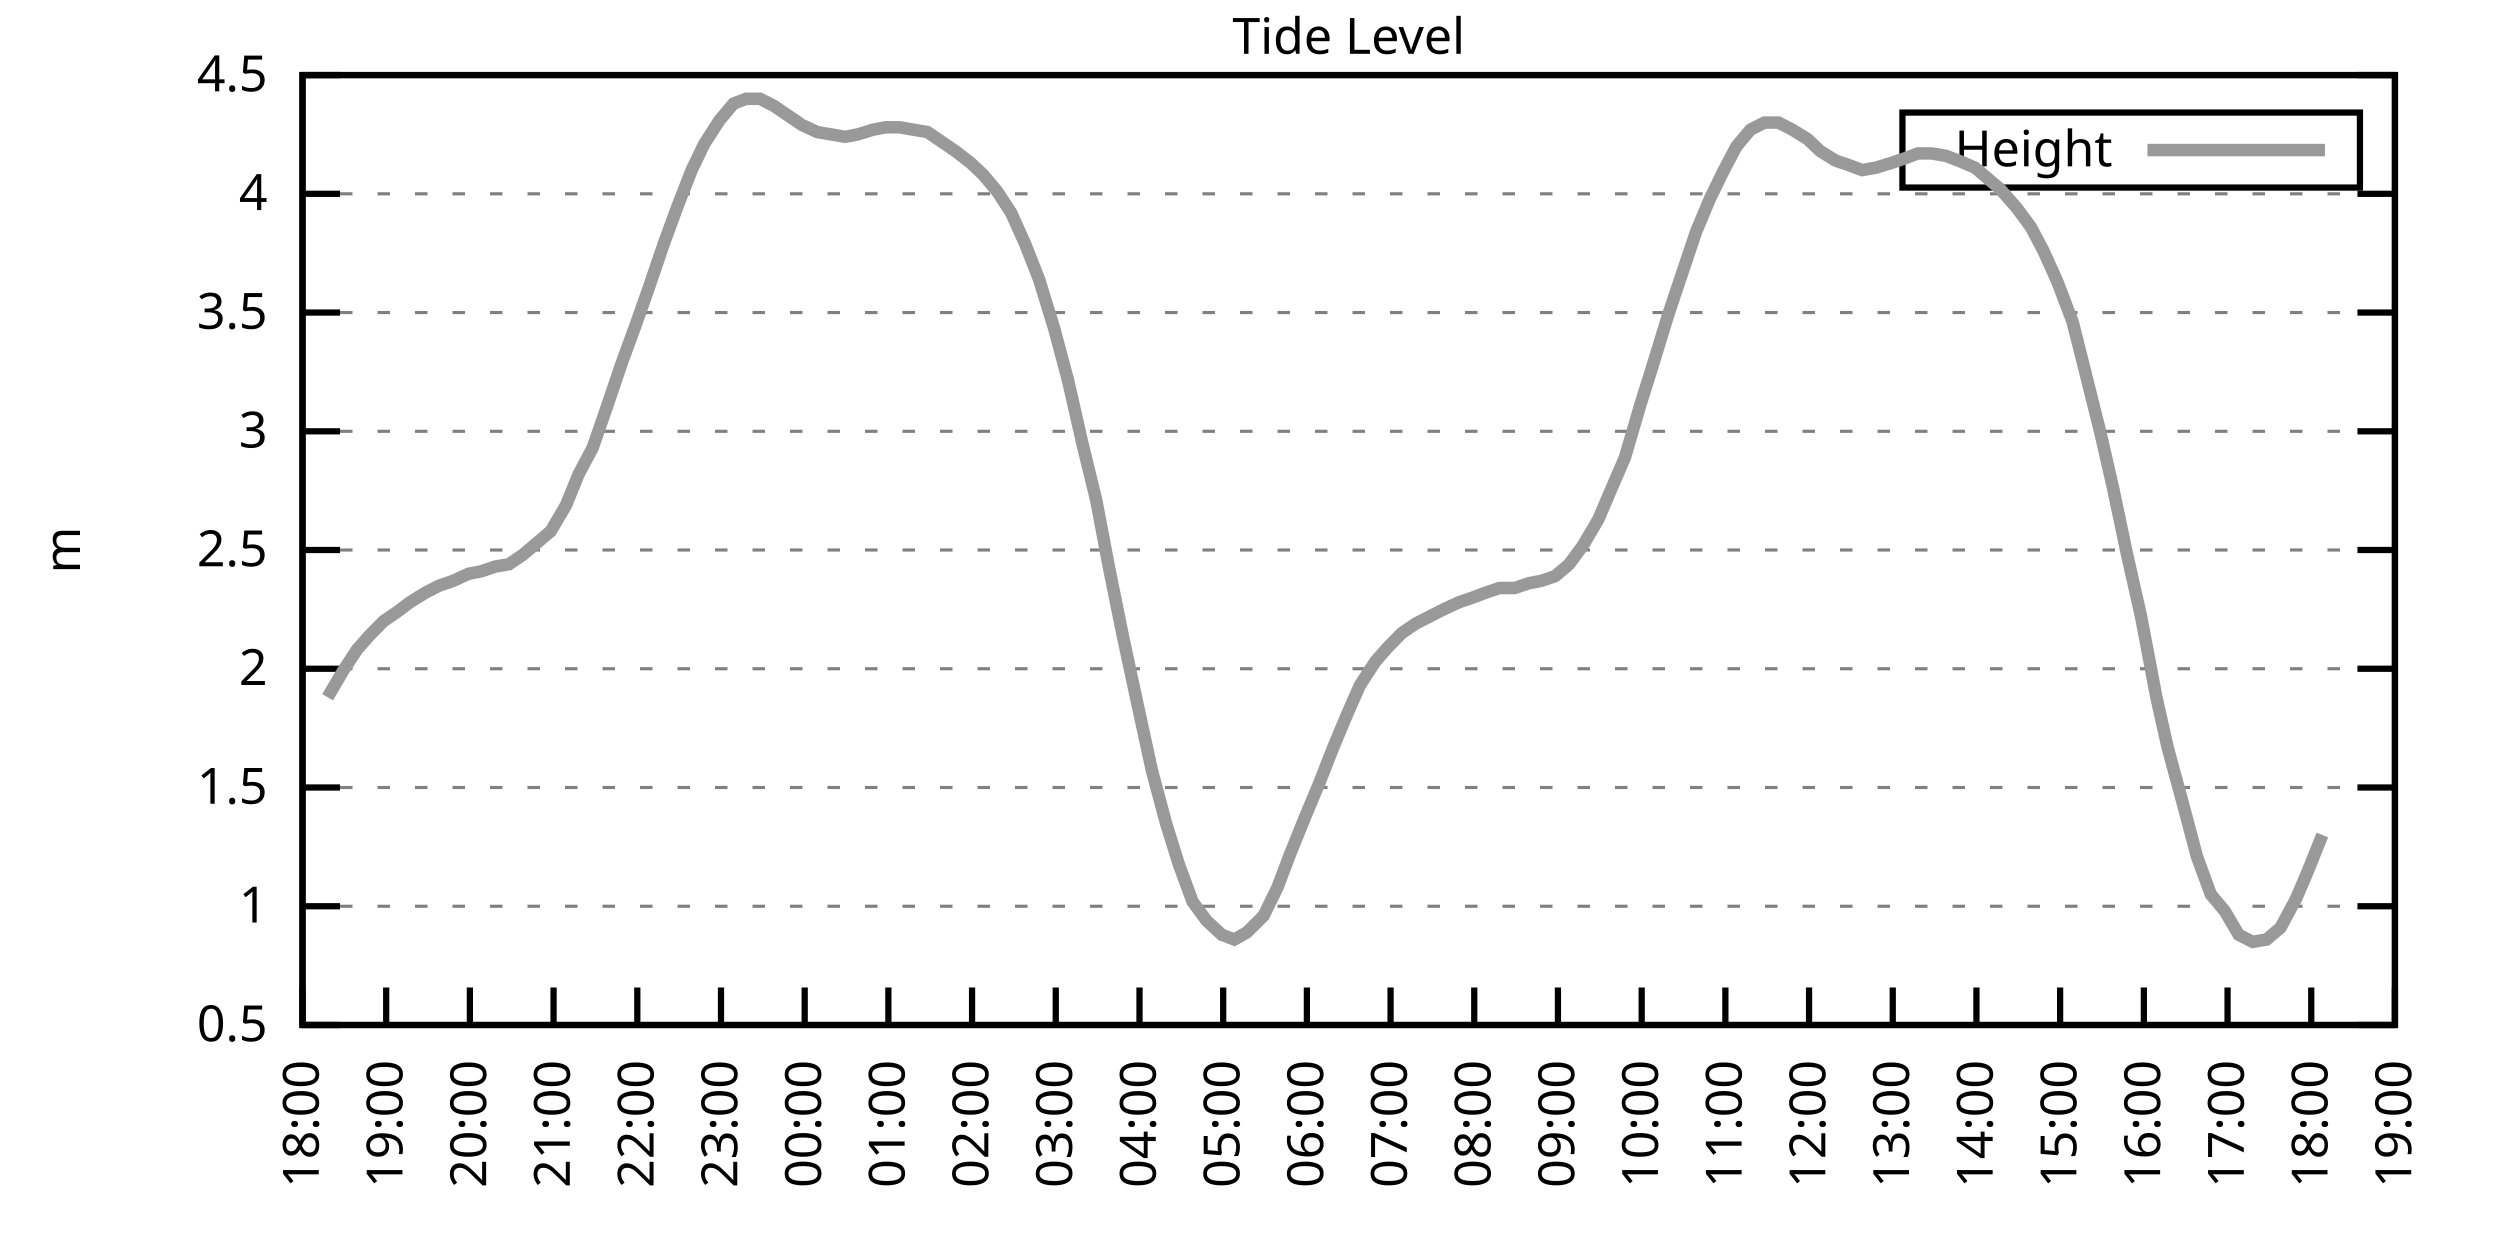
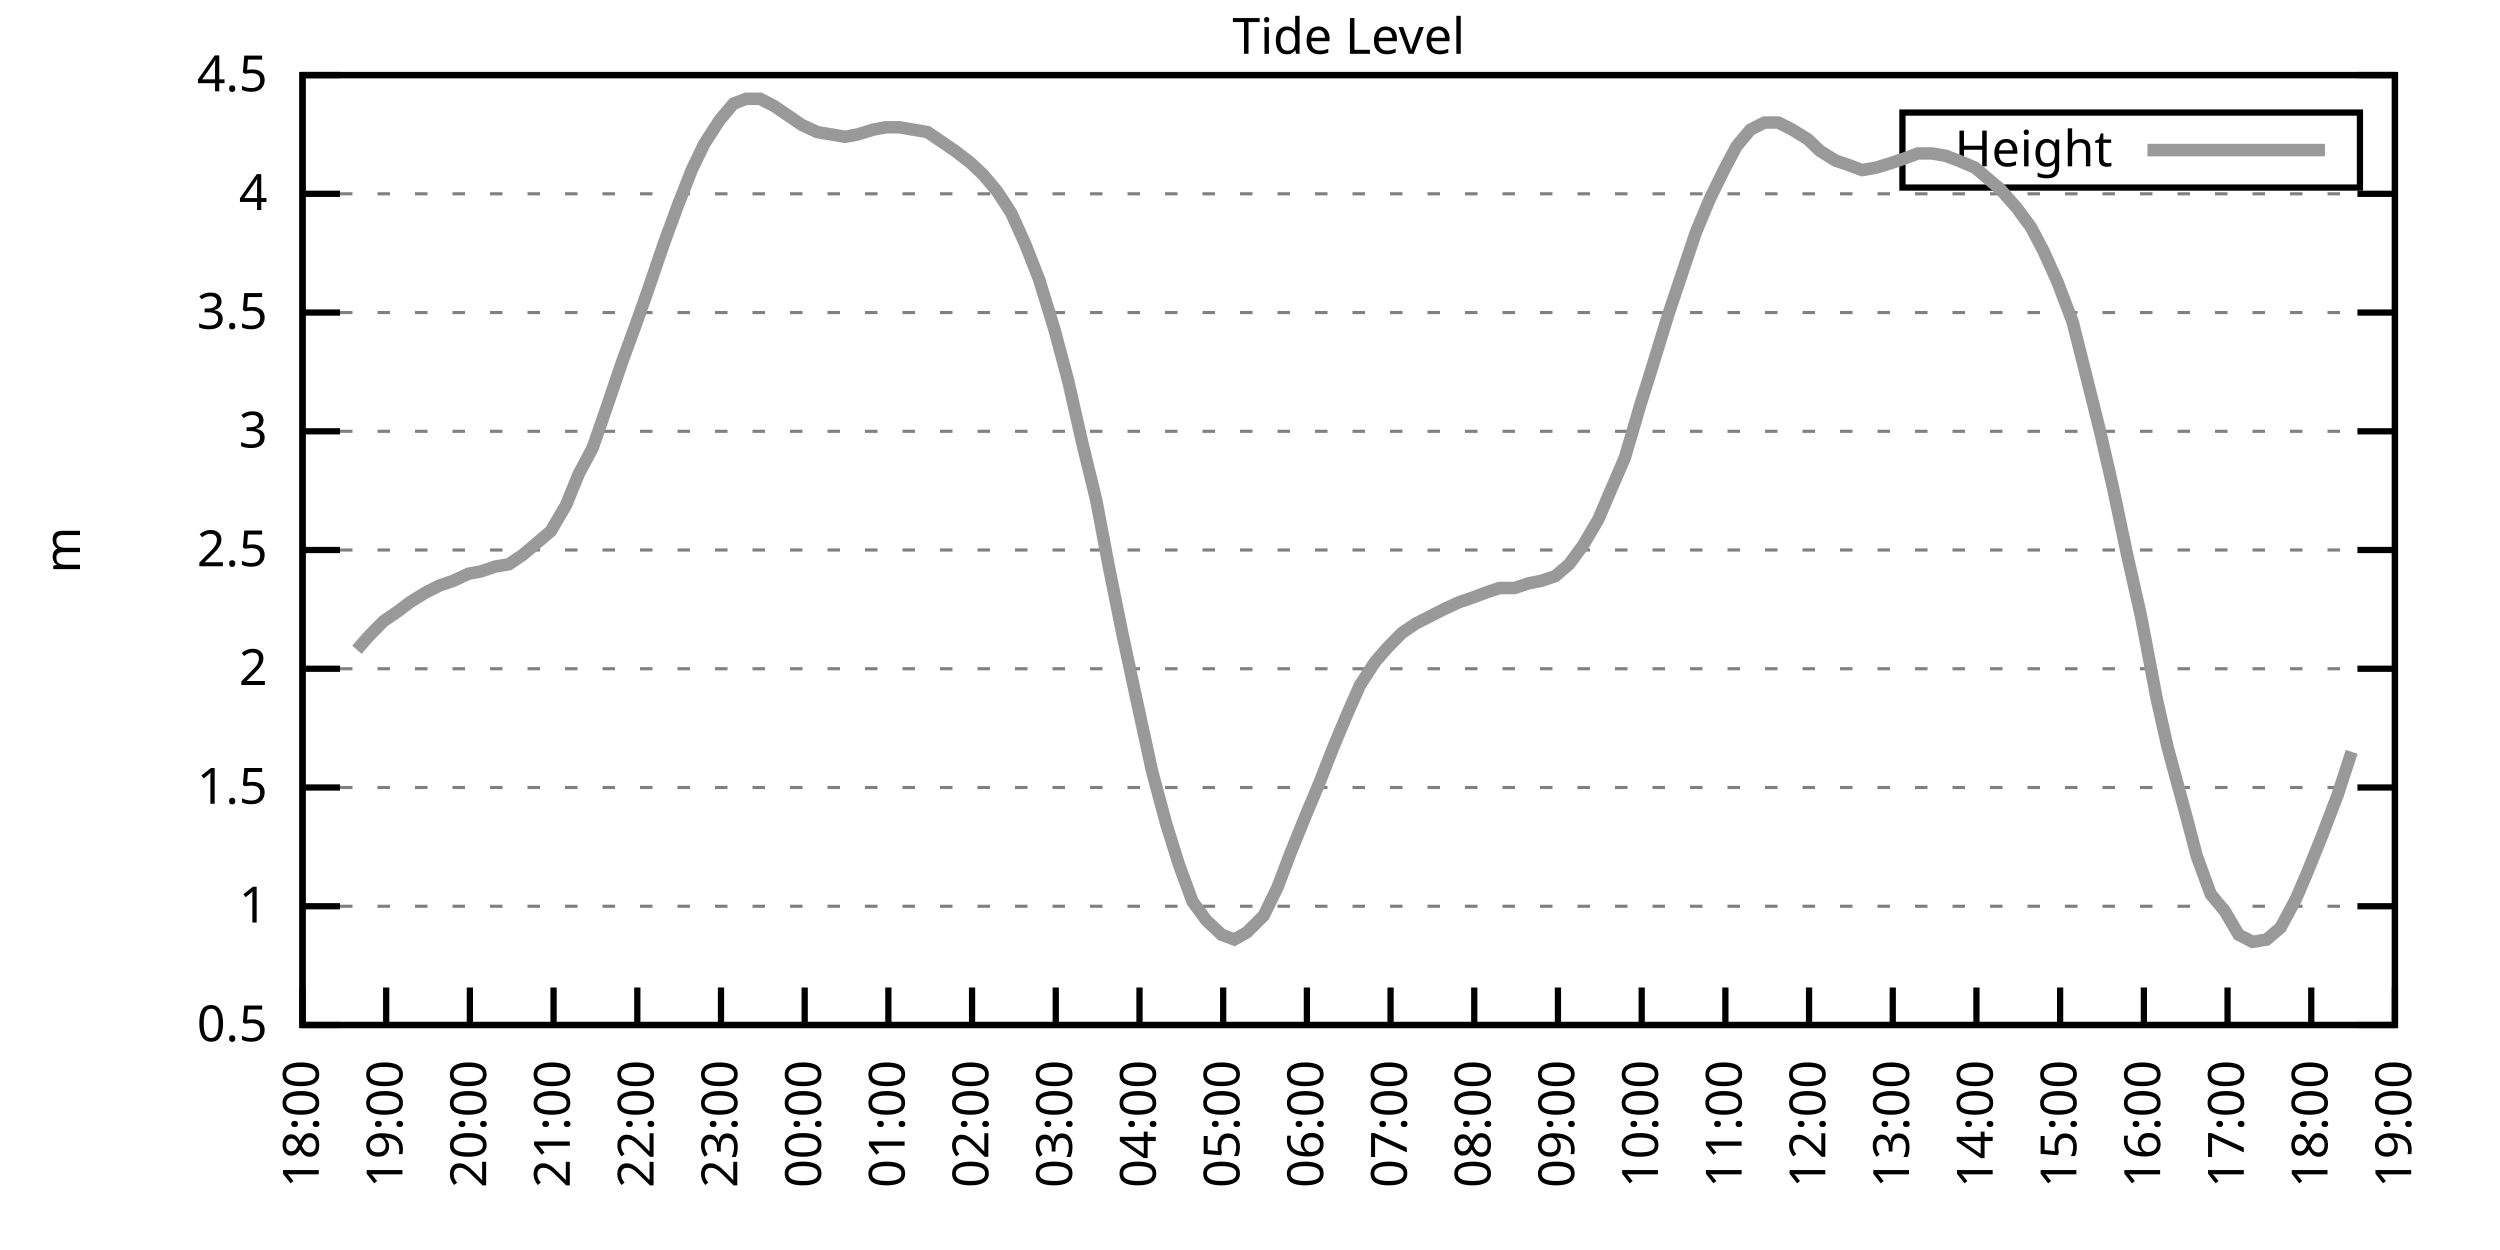
<svg xmlns="http://www.w3.org/2000/svg" xmlns:xlink="http://www.w3.org/1999/xlink" width="400" height="200" viewBox="0 0 400 200">
  <g id="gnuplot_canvas">
    <rect x="0" y="0" width="400" height="200" fill="none" />
    <defs>
      <circle id="gpDot" r="0.5" stroke-width="0.5" stroke="currentColor" />
      <path id="gpPt0" stroke-width="0.333" stroke="currentColor" d="M-1,0 h2 M0,-1 v2" />
      <path id="gpPt1" stroke-width="0.333" stroke="currentColor" d="M-1,-1 L1,1 M1,-1 L-1,1" />
      <path id="gpPt2" stroke-width="0.333" stroke="currentColor" d="M-1,0 L1,0 M0,-1 L0,1 M-1,-1 L1,1 M-1,1 L1,-1" />
      <rect id="gpPt3" stroke-width="0.333" stroke="currentColor" x="-1" y="-1" width="2" height="2" />
      <rect id="gpPt4" stroke-width="0.333" stroke="currentColor" fill="currentColor" x="-1" y="-1" width="2" height="2" />
      <circle id="gpPt5" stroke-width="0.333" stroke="currentColor" cx="0" cy="0" r="1" />
      <use xlink:href="#gpPt5" id="gpPt6" fill="currentColor" stroke="none" />
      <path id="gpPt7" stroke-width="0.333" stroke="currentColor" d="M0,-1.33 L-1.33,0.67 L1.33,0.67 z" />
      <use xlink:href="#gpPt7" id="gpPt8" fill="currentColor" stroke="none" />
      <use xlink:href="#gpPt7" id="gpPt9" stroke="currentColor" transform="rotate(180)" />
      <use xlink:href="#gpPt9" id="gpPt10" fill="currentColor" stroke="none" />
      <use xlink:href="#gpPt3" id="gpPt11" stroke="currentColor" transform="rotate(45)" />
      <use xlink:href="#gpPt11" id="gpPt12" fill="currentColor" stroke="none" />
      <path id="gpPt13" stroke-width="0.333" stroke="currentColor" d="M0,1.330 L1.265,0.411 L0.782,-1.067 L-0.782,-1.076 L-1.265,0.411 z" />
      <use xlink:href="#gpPt13" id="gpPt14" fill="currentColor" stroke="none" />
      <filter id="textbox" filterUnits="objectBoundingBox" x="0" y="0" height="1" width="1">
        <feFlood flood-color="white" flood-opacity="1" result="bgnd" />
        <feComposite in="SourceGraphic" in2="bgnd" operator="atop" />
      </filter>
      <filter id="greybox" filterUnits="objectBoundingBox" x="0" y="0" height="1" width="1">
        <feFlood flood-color="lightgrey" flood-opacity="1" result="grey" />
        <feComposite in="SourceGraphic" in2="grey" operator="atop" />
      </filter>
    </defs>
    <g fill="none" color="white" stroke="currentColor" stroke-width="1.00" stroke-linecap="butt" stroke-linejoin="miter">
</g>
    <g fill="none" color="black" stroke="currentColor" stroke-width="1.00" stroke-linecap="butt" stroke-linejoin="miter">
      <g stroke="none" shape-rendering="crispEdges">
        <polygon fill="rgb(255, 255, 255)" points="48.40,164.00 383.18,164.00 383.18,12.02 48.40,12.02 " />
      </g>
    </g>
    <g fill="none" color="black" stroke="currentColor" stroke-width="1.00" stroke-linecap="butt" stroke-linejoin="miter">
</g>
    <g fill="none" color="black" stroke="black" stroke-width="0.50" stroke-linecap="butt" stroke-linejoin="miter">
</g>
    <g fill="none" color="gray" stroke="currentColor" stroke-width="0.50" stroke-linecap="butt" stroke-linejoin="miter">
      <path stroke="gray" stroke-dasharray="2,4" class="gridline" d="M48.40,164.00 L383.19,164.00  " />
    </g>
    <g fill="none" color="gray" stroke="gray" stroke-width="1.00" stroke-linecap="butt" stroke-linejoin="miter">
</g>
    <g fill="none" color="black" stroke="currentColor" stroke-width="1.00" stroke-linecap="butt" stroke-linejoin="miter">
      <path stroke="black" d="M48.40,164.00 L54.40,164.00 M383.19,164.00 L377.19,164.00  " />
      <g transform="translate(42.80,166.60)" stroke="none" fill="black" font-family="Sans" font-size="8.00" text-anchor="end">
        <text>
          <tspan font-family="Sans"> 0.5</tspan>
        </text>
      </g>
    </g>
    <g fill="none" color="black" stroke="currentColor" stroke-width="1.00" stroke-linecap="butt" stroke-linejoin="miter">
</g>
    <g fill="none" color="black" stroke="black" stroke-width="0.50" stroke-linecap="butt" stroke-linejoin="miter">
</g>
    <g fill="none" color="gray" stroke="currentColor" stroke-width="0.50" stroke-linecap="butt" stroke-linejoin="miter">
      <path stroke="gray" stroke-dasharray="2,4" class="gridline" d="M48.40,145.00 L383.19,145.00  " />
    </g>
    <g fill="none" color="gray" stroke="gray" stroke-width="1.00" stroke-linecap="butt" stroke-linejoin="miter">
</g>
    <g fill="none" color="black" stroke="currentColor" stroke-width="1.00" stroke-linecap="butt" stroke-linejoin="miter">
      <path stroke="black" d="M48.40,145.00 L54.40,145.00 M383.19,145.00 L377.19,145.00  " />
      <g transform="translate(42.80,147.60)" stroke="none" fill="black" font-family="Sans" font-size="8.00" text-anchor="end">
        <text>
          <tspan font-family="Sans"> 1</tspan>
        </text>
      </g>
    </g>
    <g fill="none" color="black" stroke="currentColor" stroke-width="1.00" stroke-linecap="butt" stroke-linejoin="miter">
</g>
    <g fill="none" color="black" stroke="black" stroke-width="0.50" stroke-linecap="butt" stroke-linejoin="miter">
</g>
    <g fill="none" color="gray" stroke="currentColor" stroke-width="0.50" stroke-linecap="butt" stroke-linejoin="miter">
      <path stroke="gray" stroke-dasharray="2,4" class="gridline" d="M48.40,126.00 L383.19,126.00  " />
    </g>
    <g fill="none" color="gray" stroke="gray" stroke-width="1.00" stroke-linecap="butt" stroke-linejoin="miter">
</g>
    <g fill="none" color="black" stroke="currentColor" stroke-width="1.00" stroke-linecap="butt" stroke-linejoin="miter">
      <path stroke="black" d="M48.40,126.00 L54.40,126.00 M383.19,126.00 L377.19,126.00  " />
      <g transform="translate(42.80,128.60)" stroke="none" fill="black" font-family="Sans" font-size="8.00" text-anchor="end">
        <text>
          <tspan font-family="Sans"> 1.5</tspan>
        </text>
      </g>
    </g>
    <g fill="none" color="black" stroke="currentColor" stroke-width="1.00" stroke-linecap="butt" stroke-linejoin="miter">
</g>
    <g fill="none" color="black" stroke="black" stroke-width="0.50" stroke-linecap="butt" stroke-linejoin="miter">
</g>
    <g fill="none" color="gray" stroke="currentColor" stroke-width="0.50" stroke-linecap="butt" stroke-linejoin="miter">
      <path stroke="gray" stroke-dasharray="2,4" class="gridline" d="M48.40,107.00 L383.19,107.00  " />
    </g>
    <g fill="none" color="gray" stroke="gray" stroke-width="1.00" stroke-linecap="butt" stroke-linejoin="miter">
</g>
    <g fill="none" color="black" stroke="currentColor" stroke-width="1.00" stroke-linecap="butt" stroke-linejoin="miter">
      <path stroke="black" d="M48.40,107.00 L54.40,107.00 M383.19,107.00 L377.19,107.00  " />
      <g transform="translate(42.80,109.60)" stroke="none" fill="black" font-family="Sans" font-size="8.00" text-anchor="end">
        <text>
          <tspan font-family="Sans"> 2</tspan>
        </text>
      </g>
    </g>
    <g fill="none" color="black" stroke="currentColor" stroke-width="1.00" stroke-linecap="butt" stroke-linejoin="miter">
</g>
    <g fill="none" color="black" stroke="black" stroke-width="0.50" stroke-linecap="butt" stroke-linejoin="miter">
</g>
    <g fill="none" color="gray" stroke="currentColor" stroke-width="0.50" stroke-linecap="butt" stroke-linejoin="miter">
      <path stroke="gray" stroke-dasharray="2,4" class="gridline" d="M48.40,88.00 L383.19,88.00  " />
    </g>
    <g fill="none" color="gray" stroke="gray" stroke-width="1.00" stroke-linecap="butt" stroke-linejoin="miter">
</g>
    <g fill="none" color="black" stroke="currentColor" stroke-width="1.00" stroke-linecap="butt" stroke-linejoin="miter">
      <path stroke="black" d="M48.40,88.00 L54.40,88.00 M383.19,88.00 L377.19,88.00  " />
      <g transform="translate(42.80,90.60)" stroke="none" fill="black" font-family="Sans" font-size="8.00" text-anchor="end">
        <text>
          <tspan font-family="Sans"> 2.5</tspan>
        </text>
      </g>
    </g>
    <g fill="none" color="black" stroke="currentColor" stroke-width="1.00" stroke-linecap="butt" stroke-linejoin="miter">
</g>
    <g fill="none" color="black" stroke="black" stroke-width="0.50" stroke-linecap="butt" stroke-linejoin="miter">
</g>
    <g fill="none" color="gray" stroke="currentColor" stroke-width="0.50" stroke-linecap="butt" stroke-linejoin="miter">
      <path stroke="gray" stroke-dasharray="2,4" class="gridline" d="M48.40,69.01 L383.19,69.01  " />
    </g>
    <g fill="none" color="gray" stroke="gray" stroke-width="1.00" stroke-linecap="butt" stroke-linejoin="miter">
</g>
    <g fill="none" color="black" stroke="currentColor" stroke-width="1.00" stroke-linecap="butt" stroke-linejoin="miter">
      <path stroke="black" d="M48.40,69.01 L54.40,69.01 M383.19,69.01 L377.19,69.01  " />
      <g transform="translate(42.80,71.61)" stroke="none" fill="black" font-family="Sans" font-size="8.00" text-anchor="end">
        <text>
          <tspan font-family="Sans"> 3</tspan>
        </text>
      </g>
    </g>
    <g fill="none" color="black" stroke="currentColor" stroke-width="1.00" stroke-linecap="butt" stroke-linejoin="miter">
</g>
    <g fill="none" color="black" stroke="black" stroke-width="0.50" stroke-linecap="butt" stroke-linejoin="miter">
</g>
    <g fill="none" color="gray" stroke="currentColor" stroke-width="0.50" stroke-linecap="butt" stroke-linejoin="miter">
      <path stroke="gray" stroke-dasharray="2,4" class="gridline" d="M48.40,50.01 L383.19,50.01  " />
    </g>
    <g fill="none" color="gray" stroke="gray" stroke-width="1.00" stroke-linecap="butt" stroke-linejoin="miter">
</g>
    <g fill="none" color="black" stroke="currentColor" stroke-width="1.00" stroke-linecap="butt" stroke-linejoin="miter">
      <path stroke="black" d="M48.40,50.01 L54.40,50.01 M383.19,50.01 L377.19,50.01  " />
      <g transform="translate(42.80,52.61)" stroke="none" fill="black" font-family="Sans" font-size="8.00" text-anchor="end">
        <text>
          <tspan font-family="Sans"> 3.5</tspan>
        </text>
      </g>
    </g>
    <g fill="none" color="black" stroke="currentColor" stroke-width="1.00" stroke-linecap="butt" stroke-linejoin="miter">
</g>
    <g fill="none" color="black" stroke="black" stroke-width="0.50" stroke-linecap="butt" stroke-linejoin="miter">
</g>
    <g fill="none" color="gray" stroke="currentColor" stroke-width="0.50" stroke-linecap="butt" stroke-linejoin="miter">
      <path stroke="gray" stroke-dasharray="2,4" class="gridline" d="M48.40,31.01 L383.19,31.01  " />
    </g>
    <g fill="none" color="gray" stroke="gray" stroke-width="1.00" stroke-linecap="butt" stroke-linejoin="miter">
</g>
    <g fill="none" color="black" stroke="currentColor" stroke-width="1.00" stroke-linecap="butt" stroke-linejoin="miter">
      <path stroke="black" d="M48.40,31.01 L54.40,31.01 M383.19,31.01 L377.19,31.01  " />
      <g transform="translate(42.80,33.61)" stroke="none" fill="black" font-family="Sans" font-size="8.00" text-anchor="end">
        <text>
          <tspan font-family="Sans"> 4</tspan>
        </text>
      </g>
    </g>
    <g fill="none" color="black" stroke="currentColor" stroke-width="1.00" stroke-linecap="butt" stroke-linejoin="miter">
</g>
    <g fill="none" color="black" stroke="black" stroke-width="0.50" stroke-linecap="butt" stroke-linejoin="miter">
</g>
    <g fill="none" color="gray" stroke="currentColor" stroke-width="0.50" stroke-linecap="butt" stroke-linejoin="miter">
      <path stroke="gray" stroke-dasharray="2,4" class="gridline" d="M48.40,12.01 L383.19,12.01  " />
    </g>
    <g fill="none" color="gray" stroke="gray" stroke-width="1.00" stroke-linecap="butt" stroke-linejoin="miter">
</g>
    <g fill="none" color="black" stroke="currentColor" stroke-width="1.00" stroke-linecap="butt" stroke-linejoin="miter">
      <path stroke="black" d="M48.40,12.01 L54.40,12.01 M383.19,12.01 L377.19,12.01  " />
      <g transform="translate(42.80,14.61)" stroke="none" fill="black" font-family="Sans" font-size="8.00" text-anchor="end">
        <text>
          <tspan font-family="Sans"> 4.5</tspan>
        </text>
      </g>
    </g>
    <g fill="none" color="black" stroke="currentColor" stroke-width="1.00" stroke-linecap="butt" stroke-linejoin="miter">
      <path stroke="black" d="M48.40,164.00 L48.40,158.00  " />
      <g transform="translate(51.00,169.60) rotate(270.00)" stroke="none" fill="black" font-family="Sans" font-size="8.00" text-anchor="end">
        <text>
          <tspan font-family="Sans">18:00</tspan>
        </text>
      </g>
    </g>
    <g fill="none" color="black" stroke="currentColor" stroke-width="1.00" stroke-linecap="butt" stroke-linejoin="miter">
      <path stroke="black" d="M61.79,164.00 L61.79,158.00  " />
      <g transform="translate(64.39,169.60) rotate(270.00)" stroke="none" fill="black" font-family="Sans" font-size="8.00" text-anchor="end">
        <text>
          <tspan font-family="Sans">19:00</tspan>
        </text>
      </g>
    </g>
    <g fill="none" color="black" stroke="currentColor" stroke-width="1.00" stroke-linecap="butt" stroke-linejoin="miter">
      <path stroke="black" d="M75.18,164.00 L75.18,158.00  " />
      <g transform="translate(77.78,169.60) rotate(270.00)" stroke="none" fill="black" font-family="Sans" font-size="8.00" text-anchor="end">
        <text>
          <tspan font-family="Sans">20:00</tspan>
        </text>
      </g>
    </g>
    <g fill="none" color="black" stroke="currentColor" stroke-width="1.00" stroke-linecap="butt" stroke-linejoin="miter">
      <path stroke="black" d="M88.57,164.00 L88.57,158.00  " />
      <g transform="translate(91.17,169.60) rotate(270.00)" stroke="none" fill="black" font-family="Sans" font-size="8.00" text-anchor="end">
        <text>
          <tspan font-family="Sans">21:00</tspan>
        </text>
      </g>
    </g>
    <g fill="none" color="black" stroke="currentColor" stroke-width="1.00" stroke-linecap="butt" stroke-linejoin="miter">
      <path stroke="black" d="M101.97,164.00 L101.97,158.00  " />
      <g transform="translate(104.57,169.60) rotate(270.00)" stroke="none" fill="black" font-family="Sans" font-size="8.00" text-anchor="end">
        <text>
          <tspan font-family="Sans">22:00</tspan>
        </text>
      </g>
    </g>
    <g fill="none" color="black" stroke="currentColor" stroke-width="1.00" stroke-linecap="butt" stroke-linejoin="miter">
      <path stroke="black" d="M115.36,164.00 L115.36,158.00  " />
      <g transform="translate(117.96,169.60) rotate(270.00)" stroke="none" fill="black" font-family="Sans" font-size="8.00" text-anchor="end">
        <text>
          <tspan font-family="Sans">23:00</tspan>
        </text>
      </g>
    </g>
    <g fill="none" color="black" stroke="currentColor" stroke-width="1.00" stroke-linecap="butt" stroke-linejoin="miter">
      <path stroke="black" d="M128.75,164.00 L128.75,158.00  " />
      <g transform="translate(131.35,169.60) rotate(270.00)" stroke="none" fill="black" font-family="Sans" font-size="8.00" text-anchor="end">
        <text>
          <tspan font-family="Sans">00:00</tspan>
        </text>
      </g>
    </g>
    <g fill="none" color="black" stroke="currentColor" stroke-width="1.00" stroke-linecap="butt" stroke-linejoin="miter">
      <path stroke="black" d="M142.14,164.00 L142.14,158.00  " />
      <g transform="translate(144.74,169.60) rotate(270.00)" stroke="none" fill="black" font-family="Sans" font-size="8.00" text-anchor="end">
        <text>
          <tspan font-family="Sans">01:00</tspan>
        </text>
      </g>
    </g>
    <g fill="none" color="black" stroke="currentColor" stroke-width="1.00" stroke-linecap="butt" stroke-linejoin="miter">
      <path stroke="black" d="M155.53,164.00 L155.53,158.00  " />
      <g transform="translate(158.13,169.60) rotate(270.00)" stroke="none" fill="black" font-family="Sans" font-size="8.00" text-anchor="end">
        <text>
          <tspan font-family="Sans">02:00</tspan>
        </text>
      </g>
    </g>
    <g fill="none" color="black" stroke="currentColor" stroke-width="1.00" stroke-linecap="butt" stroke-linejoin="miter">
      <path stroke="black" d="M168.92,164.00 L168.92,158.00  " />
      <g transform="translate(171.52,169.60) rotate(270.00)" stroke="none" fill="black" font-family="Sans" font-size="8.00" text-anchor="end">
        <text>
          <tspan font-family="Sans">03:00</tspan>
        </text>
      </g>
    </g>
    <g fill="none" color="black" stroke="currentColor" stroke-width="1.00" stroke-linecap="butt" stroke-linejoin="miter">
      <path stroke="black" d="M182.32,164.00 L182.32,158.00  " />
      <g transform="translate(184.92,169.60) rotate(270.00)" stroke="none" fill="black" font-family="Sans" font-size="8.00" text-anchor="end">
        <text>
          <tspan font-family="Sans">04:00</tspan>
        </text>
      </g>
    </g>
    <g fill="none" color="black" stroke="currentColor" stroke-width="1.00" stroke-linecap="butt" stroke-linejoin="miter">
      <path stroke="black" d="M195.71,164.00 L195.71,158.00  " />
      <g transform="translate(198.31,169.60) rotate(270.00)" stroke="none" fill="black" font-family="Sans" font-size="8.00" text-anchor="end">
        <text>
          <tspan font-family="Sans">05:00</tspan>
        </text>
      </g>
    </g>
    <g fill="none" color="black" stroke="currentColor" stroke-width="1.00" stroke-linecap="butt" stroke-linejoin="miter">
      <path stroke="black" d="M209.10,164.00 L209.10,158.00  " />
      <g transform="translate(211.70,169.60) rotate(270.00)" stroke="none" fill="black" font-family="Sans" font-size="8.00" text-anchor="end">
        <text>
          <tspan font-family="Sans">06:00</tspan>
        </text>
      </g>
    </g>
    <g fill="none" color="black" stroke="currentColor" stroke-width="1.00" stroke-linecap="butt" stroke-linejoin="miter">
      <path stroke="black" d="M222.49,164.00 L222.49,158.00  " />
      <g transform="translate(225.09,169.60) rotate(270.00)" stroke="none" fill="black" font-family="Sans" font-size="8.00" text-anchor="end">
        <text>
          <tspan font-family="Sans">07:00</tspan>
        </text>
      </g>
    </g>
    <g fill="none" color="black" stroke="currentColor" stroke-width="1.00" stroke-linecap="butt" stroke-linejoin="miter">
      <path stroke="black" d="M235.88,164.00 L235.88,158.00  " />
      <g transform="translate(238.48,169.60) rotate(270.00)" stroke="none" fill="black" font-family="Sans" font-size="8.00" text-anchor="end">
        <text>
          <tspan font-family="Sans">08:00</tspan>
        </text>
      </g>
    </g>
    <g fill="none" color="black" stroke="currentColor" stroke-width="1.00" stroke-linecap="butt" stroke-linejoin="miter">
      <path stroke="black" d="M249.27,164.00 L249.27,158.00  " />
      <g transform="translate(251.87,169.60) rotate(270.00)" stroke="none" fill="black" font-family="Sans" font-size="8.00" text-anchor="end">
        <text>
          <tspan font-family="Sans">09:00</tspan>
        </text>
      </g>
    </g>
    <g fill="none" color="black" stroke="currentColor" stroke-width="1.00" stroke-linecap="butt" stroke-linejoin="miter">
      <path stroke="black" d="M262.67,164.00 L262.67,158.00  " />
      <g transform="translate(265.27,169.60) rotate(270.00)" stroke="none" fill="black" font-family="Sans" font-size="8.00" text-anchor="end">
        <text>
          <tspan font-family="Sans">10:00</tspan>
        </text>
      </g>
    </g>
    <g fill="none" color="black" stroke="currentColor" stroke-width="1.00" stroke-linecap="butt" stroke-linejoin="miter">
      <path stroke="black" d="M276.06,164.00 L276.06,158.00  " />
      <g transform="translate(278.66,169.60) rotate(270.00)" stroke="none" fill="black" font-family="Sans" font-size="8.00" text-anchor="end">
        <text>
          <tspan font-family="Sans">11:00</tspan>
        </text>
      </g>
    </g>
    <g fill="none" color="black" stroke="currentColor" stroke-width="1.00" stroke-linecap="butt" stroke-linejoin="miter">
      <path stroke="black" d="M289.45,164.00 L289.45,158.00  " />
      <g transform="translate(292.05,169.60) rotate(270.00)" stroke="none" fill="black" font-family="Sans" font-size="8.00" text-anchor="end">
        <text>
          <tspan font-family="Sans">12:00</tspan>
        </text>
      </g>
    </g>
    <g fill="none" color="black" stroke="currentColor" stroke-width="1.00" stroke-linecap="butt" stroke-linejoin="miter">
      <path stroke="black" d="M302.84,164.00 L302.84,158.00  " />
      <g transform="translate(305.44,169.60) rotate(270.00)" stroke="none" fill="black" font-family="Sans" font-size="8.00" text-anchor="end">
        <text>
          <tspan font-family="Sans">13:00</tspan>
        </text>
      </g>
    </g>
    <g fill="none" color="black" stroke="currentColor" stroke-width="1.00" stroke-linecap="butt" stroke-linejoin="miter">
      <path stroke="black" d="M316.23,164.00 L316.23,158.00  " />
      <g transform="translate(318.83,169.60) rotate(270.00)" stroke="none" fill="black" font-family="Sans" font-size="8.00" text-anchor="end">
        <text>
          <tspan font-family="Sans">14:00</tspan>
        </text>
      </g>
    </g>
    <g fill="none" color="black" stroke="currentColor" stroke-width="1.00" stroke-linecap="butt" stroke-linejoin="miter">
      <path stroke="black" d="M329.62,164.00 L329.62,158.00  " />
      <g transform="translate(332.22,169.60) rotate(270.00)" stroke="none" fill="black" font-family="Sans" font-size="8.00" text-anchor="end">
        <text>
          <tspan font-family="Sans">15:00</tspan>
        </text>
      </g>
    </g>
    <g fill="none" color="black" stroke="currentColor" stroke-width="1.00" stroke-linecap="butt" stroke-linejoin="miter">
      <path stroke="black" d="M343.02,164.00 L343.02,158.00  " />
      <g transform="translate(345.62,169.60) rotate(270.00)" stroke="none" fill="black" font-family="Sans" font-size="8.00" text-anchor="end">
        <text>
          <tspan font-family="Sans">16:00</tspan>
        </text>
      </g>
    </g>
    <g fill="none" color="black" stroke="currentColor" stroke-width="1.00" stroke-linecap="butt" stroke-linejoin="miter">
      <path stroke="black" d="M356.41,164.00 L356.41,158.00  " />
      <g transform="translate(359.01,169.60) rotate(270.00)" stroke="none" fill="black" font-family="Sans" font-size="8.00" text-anchor="end">
        <text>
          <tspan font-family="Sans">17:00</tspan>
        </text>
      </g>
    </g>
    <g fill="none" color="black" stroke="currentColor" stroke-width="1.00" stroke-linecap="butt" stroke-linejoin="miter">
      <path stroke="black" d="M369.80,164.00 L369.80,158.00  " />
      <g transform="translate(372.40,169.60) rotate(270.00)" stroke="none" fill="black" font-family="Sans" font-size="8.00" text-anchor="end">
        <text>
          <tspan font-family="Sans">18:00</tspan>
        </text>
      </g>
    </g>
    <g fill="none" color="black" stroke="currentColor" stroke-width="1.00" stroke-linecap="butt" stroke-linejoin="miter">
      <path stroke="black" d="M383.19,164.00 L383.19,158.00  " />
      <g transform="translate(385.79,169.60) rotate(270.00)" stroke="none" fill="black" font-family="Sans" font-size="8.00" text-anchor="end">
        <text>
          <tspan font-family="Sans">19:00</tspan>
        </text>
      </g>
    </g>
    <g fill="none" color="black" stroke="currentColor" stroke-width="1.00" stroke-linecap="butt" stroke-linejoin="miter">
</g>
    <g fill="none" color="black" stroke="currentColor" stroke-width="1.00" stroke-linecap="butt" stroke-linejoin="miter">
      <path stroke="black" d="M48.40,12.01 L48.40,164.00 L383.19,164.00 L383.19,12.01 L48.40,12.01 Z  " />
    </g>
    <g fill="none" color="black" stroke="currentColor" stroke-width="1.00" stroke-linecap="butt" stroke-linejoin="miter">
</g>
    <g fill="none" color="black" stroke="currentColor" stroke-width="1.00" stroke-linecap="butt" stroke-linejoin="miter">
      <path stroke="black" d="M304.39,30.01 L304.39,18.01 L377.59,18.01 L377.59,30.01 L304.39,30.01 Z  " />
    </g>
    <g id="Tide_level_plot_1">
      <g fill="none" color="white" stroke="black" stroke-width="2.00" stroke-linecap="butt" stroke-linejoin="miter">
</g>
      <g fill="none" color="black" stroke="currentColor" stroke-width="2.00" stroke-linecap="butt" stroke-linejoin="miter">
        <g transform="translate(337.99,26.61)" stroke="none" fill="black" font-family="Sans" font-size="8.00" text-anchor="end">
          <text>
            <tspan font-family="Sans">Height</tspan>
          </text>
        </g>
      </g>
      <g fill="none" color="black" stroke="currentColor" stroke-width="2.00" stroke-linecap="butt" stroke-linejoin="miter">
-         <path stroke="rgb(153, 153, 153)" d="M343.59,24.01 L371.99,24.01 M52.42,111.56 L54.87,107.38 L57.10,103.96 L59.11,101.68 L61.35,99.40 L63.58,97.88   L65.59,96.36 L68.04,94.84 L70.27,93.70 L72.50,92.94 L74.96,91.80 L76.97,91.42 L79.20,90.66 L81.43,90.28   L83.66,88.76 L85.90,86.87 L88.13,84.97 L90.58,80.79 L92.59,75.85 L94.82,71.67 L97.06,65.21 L99.51,57.99   L101.74,51.91 L103.75,46.21 L106.21,38.99 L108.44,32.91 L110.67,27.21 L112.68,23.03 L115.13,19.23 L117.37,16.57   L119.38,15.81 L121.61,15.81 L123.84,16.95 L126.07,18.47 L128.30,19.99 L130.76,21.13 L132.99,21.51 L135.22,21.89   L137.23,21.51 L139.69,20.75 L141.69,20.37 L143.93,20.37 L146.16,20.75 L148.39,21.13 L150.62,22.65 L152.85,24.17   L155.31,26.07 L157.32,27.97 L159.55,30.63 L161.78,34.05 L164.01,38.99 L166.25,44.69 L168.70,52.67 L170.93,61.03   L173.17,70.91 L175.40,80.03 L177.41,90.66 L179.64,101.68 L182.09,113.08 L184.32,123.34 L186.56,131.70 L188.57,138.16   L190.80,144.24 L193.03,147.28 L195.48,149.56 L197.49,150.32 L199.50,149.18 L202.18,146.52 L204.41,141.96 L206.42,136.64   L208.88,130.56 L211.11,125.24 L213.34,119.54 L215.57,114.22 L217.58,109.66 L220.04,105.86 L222.04,103.58 L224.28,101.30   L226.51,99.78 L228.74,98.64 L230.97,97.50 L233.43,96.36 L235.66,95.60 L237.67,94.84 L239.90,94.08 L242.36,94.08   L244.59,93.32 L246.60,92.94 L248.83,92.18 L251.06,90.28 L253.29,87.25 L255.75,83.07 L257.53,78.89 L259.99,73.19   L262.44,64.83 L264.23,59.13 L266.91,50.39 L268.69,45.07 L271.37,37.09 L273.60,31.77 L275.83,27.21 L277.84,23.41   L280.07,20.75 L282.31,19.61 L284.54,19.61 L286.77,20.75 L289.23,22.27 L291.23,24.17 L293.69,25.69 L295.92,26.45   L297.93,27.21 L300.16,26.83 L302.62,26.07 L304.85,25.31 L306.86,24.55 L309.09,24.55 L311.32,24.93 L313.33,25.69   L316.01,26.83 L318.24,28.73 L320.03,30.25 L322.70,33.29 L324.94,36.33 L326.95,40.13 L329.18,45.07 L331.63,51.53   L333.64,59.51 L336.10,69.39 L338.10,78.13 L340.34,88.76 L342.57,98.64 L345.02,111.56 L346.81,119.54 L349.49,129.42   L351.50,137.02 L353.73,143.10 L355.96,145.76 L358.19,149.56 L360.42,150.70 L362.66,150.32 L364.89,148.42 L367.34,143.86   L369.13,139.68 L371.58,133.60  " />
+         <path stroke="rgb(153, 153, 153)" d="M343.59,24.01 L371.99,24.01 M57.10,103.96 L59.11,101.68 L61.35,99.40 L63.58,97.88 L65.59,96.36 L68.04,94.84   L70.27,93.70 L72.50,92.94 L74.96,91.80 L76.97,91.42 L79.20,90.66 L81.43,90.28 L83.66,88.76 L85.90,86.87   L88.13,84.97 L90.58,80.79 L92.59,75.85 L94.82,71.67 L97.06,65.21 L99.51,57.99 L101.74,51.91 L103.75,46.21   L106.21,38.99 L108.44,32.91 L110.67,27.21 L112.68,23.03 L115.13,19.23 L117.37,16.57 L119.38,15.81 L121.61,15.81   L123.84,16.95 L126.07,18.47 L128.30,19.99 L130.76,21.13 L132.99,21.51 L135.22,21.89 L137.23,21.51 L139.69,20.75   L141.69,20.37 L143.93,20.37 L146.16,20.75 L148.39,21.13 L150.62,22.65 L152.85,24.17 L155.31,26.07 L157.32,27.97   L159.55,30.63 L161.78,34.05 L164.01,38.99 L166.25,44.69 L168.70,52.67 L170.93,61.03 L173.17,70.91 L175.40,80.03   L177.41,90.66 L179.64,101.68 L182.09,113.08 L184.32,123.34 L186.56,131.70 L188.57,138.16 L190.80,144.24 L193.03,147.28   L195.48,149.56 L197.49,150.32 L199.50,149.18 L202.18,146.52 L204.41,141.96 L206.42,136.64 L208.88,130.56 L211.11,125.24   L213.34,119.54 L215.57,114.22 L217.58,109.66 L220.04,105.86 L222.04,103.58 L224.28,101.30 L226.51,99.78 L228.74,98.64   L230.97,97.50 L233.43,96.36 L235.66,95.60 L237.67,94.84 L239.90,94.08 L242.36,94.08 L244.59,93.32 L246.60,92.94   L248.83,92.18 L251.06,90.28 L253.29,87.25 L255.75,83.07 L257.53,78.89 L259.99,73.19 L262.44,64.83 L264.23,59.13   L266.91,50.39 L268.69,45.07 L271.37,37.09 L273.60,31.77 L275.83,27.21 L277.84,23.41 L280.07,20.75 L282.31,19.61   L284.54,19.61 L286.77,20.75 L289.23,22.27 L291.23,24.17 L293.69,25.69 L295.92,26.45 L297.93,27.21 L300.16,26.83   L302.62,26.07 L304.85,25.31 L306.86,24.55 L309.09,24.55 L311.32,24.93 L313.33,25.69 L316.01,26.83 L318.24,28.73   L320.03,30.25 L322.70,33.29 L324.94,36.33 L326.95,40.13 L329.18,45.07 L331.63,51.53 L333.64,59.51 L336.10,69.39   L338.10,78.13 L340.34,88.76 L342.57,98.64 L345.02,111.56 L346.81,119.54 L349.49,129.42 L351.50,137.02 L353.73,143.10   L355.96,145.76 L358.19,149.56 L360.42,150.70 L362.66,150.32 L364.89,148.42 L367.34,143.86 L369.13,139.68 L371.58,133.60   L374.04,127.14 L376.27,120.30  " />
      </g>
    </g>
    <g fill="none" color="black" stroke="currentColor" stroke-width="2.00" stroke-linecap="butt" stroke-linejoin="miter">
</g>
    <g fill="none" color="black" stroke="black" stroke-width="1.00" stroke-linecap="butt" stroke-linejoin="miter">
</g>
    <g fill="none" color="black" stroke="currentColor" stroke-width="1.00" stroke-linecap="butt" stroke-linejoin="miter">
      <path stroke="black" d="M48.40,12.01 L48.40,164.00 L383.19,164.00 L383.19,12.01 L48.40,12.01 Z  " />
      <g transform="translate(12.80,88.01) rotate(270.00)" stroke="none" fill="black" font-family="Sans" font-size="8.00" text-anchor="middle">
        <text>
          <tspan font-family="Sans">m</tspan>
        </text>
      </g>
    </g>
    <g fill="none" color="black" stroke="currentColor" stroke-width="1.00" stroke-linecap="butt" stroke-linejoin="miter">
</g>
    <g fill="none" color="black" stroke="currentColor" stroke-width="1.00" stroke-linecap="butt" stroke-linejoin="miter">
      <g transform="translate(215.79,8.61)" stroke="none" fill="black" font-family="Sans" font-size="8.00" text-anchor="middle">
        <text>
          <tspan font-family="Sans">Tide Level</tspan>
        </text>
      </g>
    </g>
    <g fill="none" color="black" stroke="currentColor" stroke-width="1.00" stroke-linecap="butt" stroke-linejoin="miter">
</g>
  </g>
</svg>
